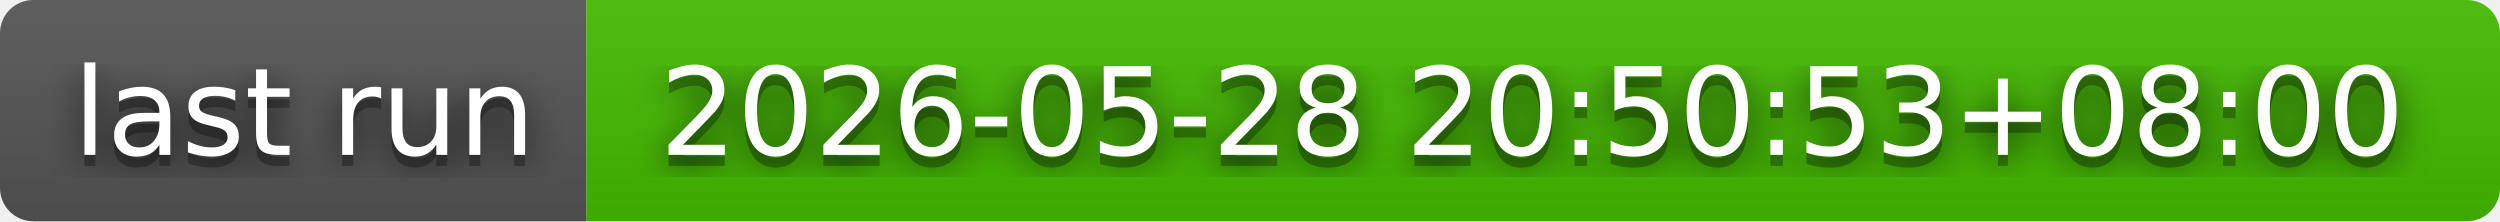
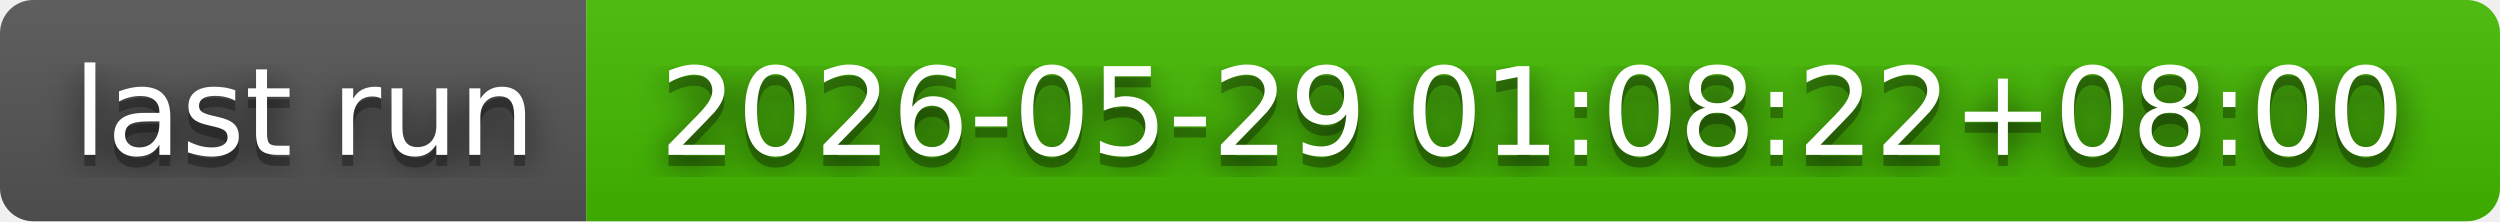
- <svg xmlns="http://www.w3.org/2000/svg" width="226" height="20" role="img" aria-label="last run: 2026-05-28 20:50:53+08:00">
+ <svg xmlns="http://www.w3.org/2000/svg" width="226" height="20" role="img" aria-label="last run: 2026-05-29 01:08:22+08:00">
  <filter id="blur">
    <feGaussianBlur in="SourceGraphic" stdDeviation="16" />
  </filter>
  <linearGradient id="s" x2="0" y2="100%">
    <stop offset="0" stop-color="#bbb" stop-opacity=".1" />
    <stop offset="1" stop-opacity=".1" />
  </linearGradient>
  <clipPath id="r">
    <rect width="226" height="20" rx="3" fill="#fff" />
  </clipPath>
  <g clip-path="url(#r)">
    <rect width="53" height="20" fill="#555" />
    <rect x="53" width="173" height="20" fill="#4b0" />
    <rect width="226" height="20" fill="url(#s)" />
  </g>
  <g fill="#fff" text-anchor="middle" font-family="Verdana,Geneva,DejaVu Sans,sans-serif" text-rendering="geometricPrecision" font-size="110">
    <text aria-hidden="true" x="275" y="150" fill="#010101" fill-opacity=".80" filter="url(#blur)" transform="scale(.1)" textLength="430">last run</text>
    <text aria-hidden="true" x="275" y="150" fill="#010101" fill-opacity=".3" transform="scale(.1)" textLength="430">last run</text>
    <text x="275" y="140" transform="scale(.1)" fill="#fff" textLength="430">last run</text>
-     <text aria-hidden="true" x="1385" y="150" fill="#010101" fill-opacity=".80" filter="url(#blur)" transform="scale(.1)" textLength="1630">2026-05-28 20:50:53+08:00</text>
-     <text aria-hidden="true" x="1385" y="150" fill="#010101" fill-opacity=".3" transform="scale(.1)" textLength="1630">2026-05-28 20:50:53+08:00</text>
-     <text x="1385" y="140" transform="scale(.1)" fill="#fff" textLength="1630">2026-05-28 20:50:53+08:00</text>
+     <text aria-hidden="true" x="1385" y="150" fill="#010101" fill-opacity=".80" filter="url(#blur)" transform="scale(.1)" textLength="1630">2026-05-29 01:08:22+08:00</text>
+     <text aria-hidden="true" x="1385" y="150" fill="#010101" fill-opacity=".3" transform="scale(.1)" textLength="1630">2026-05-29 01:08:22+08:00</text>
+     <text x="1385" y="140" transform="scale(.1)" fill="#fff" textLength="1630">2026-05-29 01:08:22+08:00</text>
  </g>
</svg>
